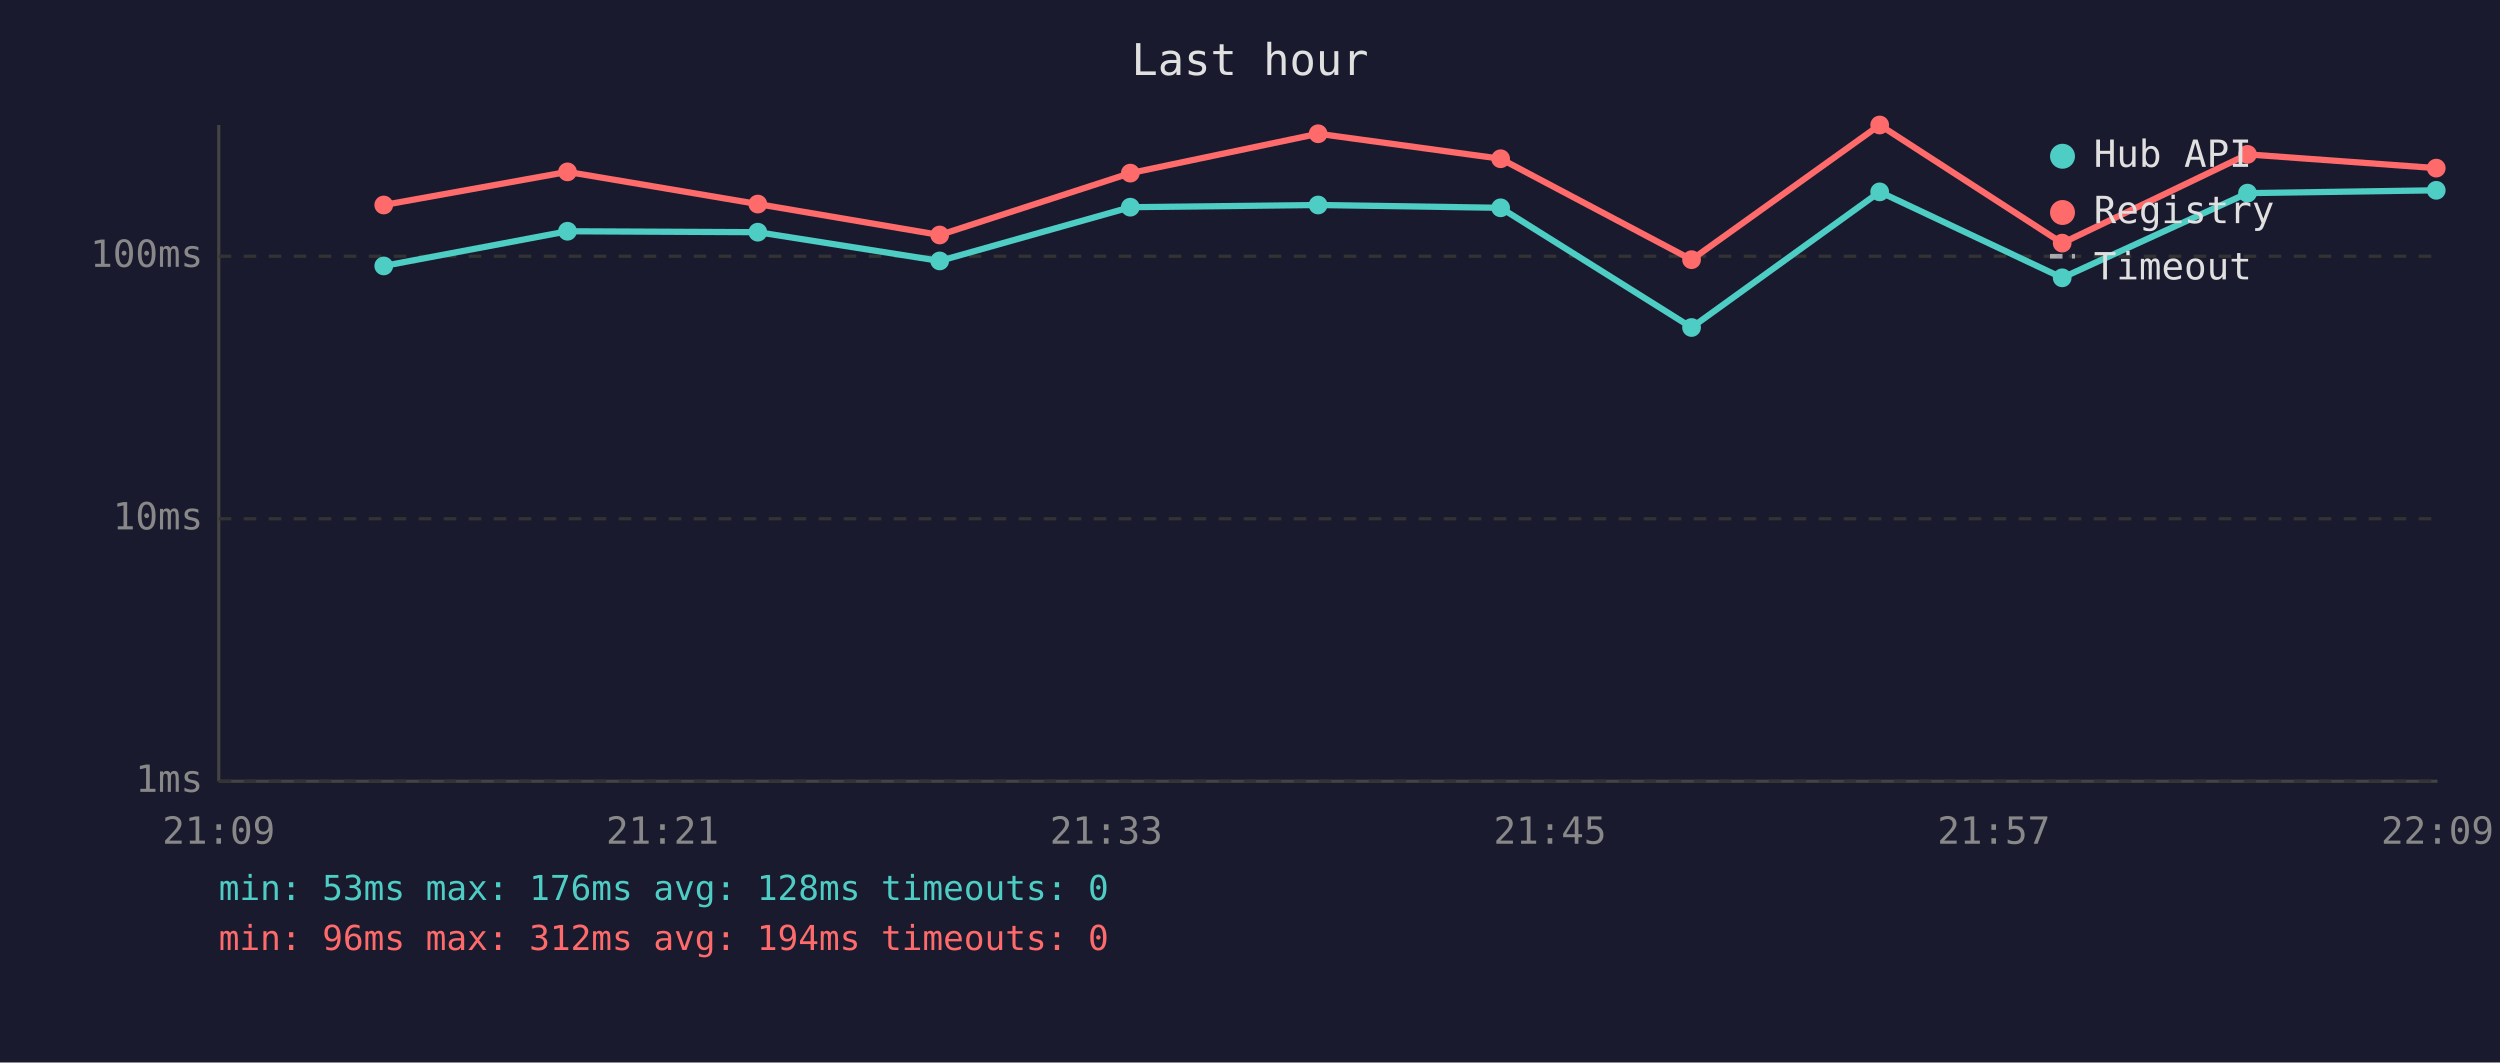
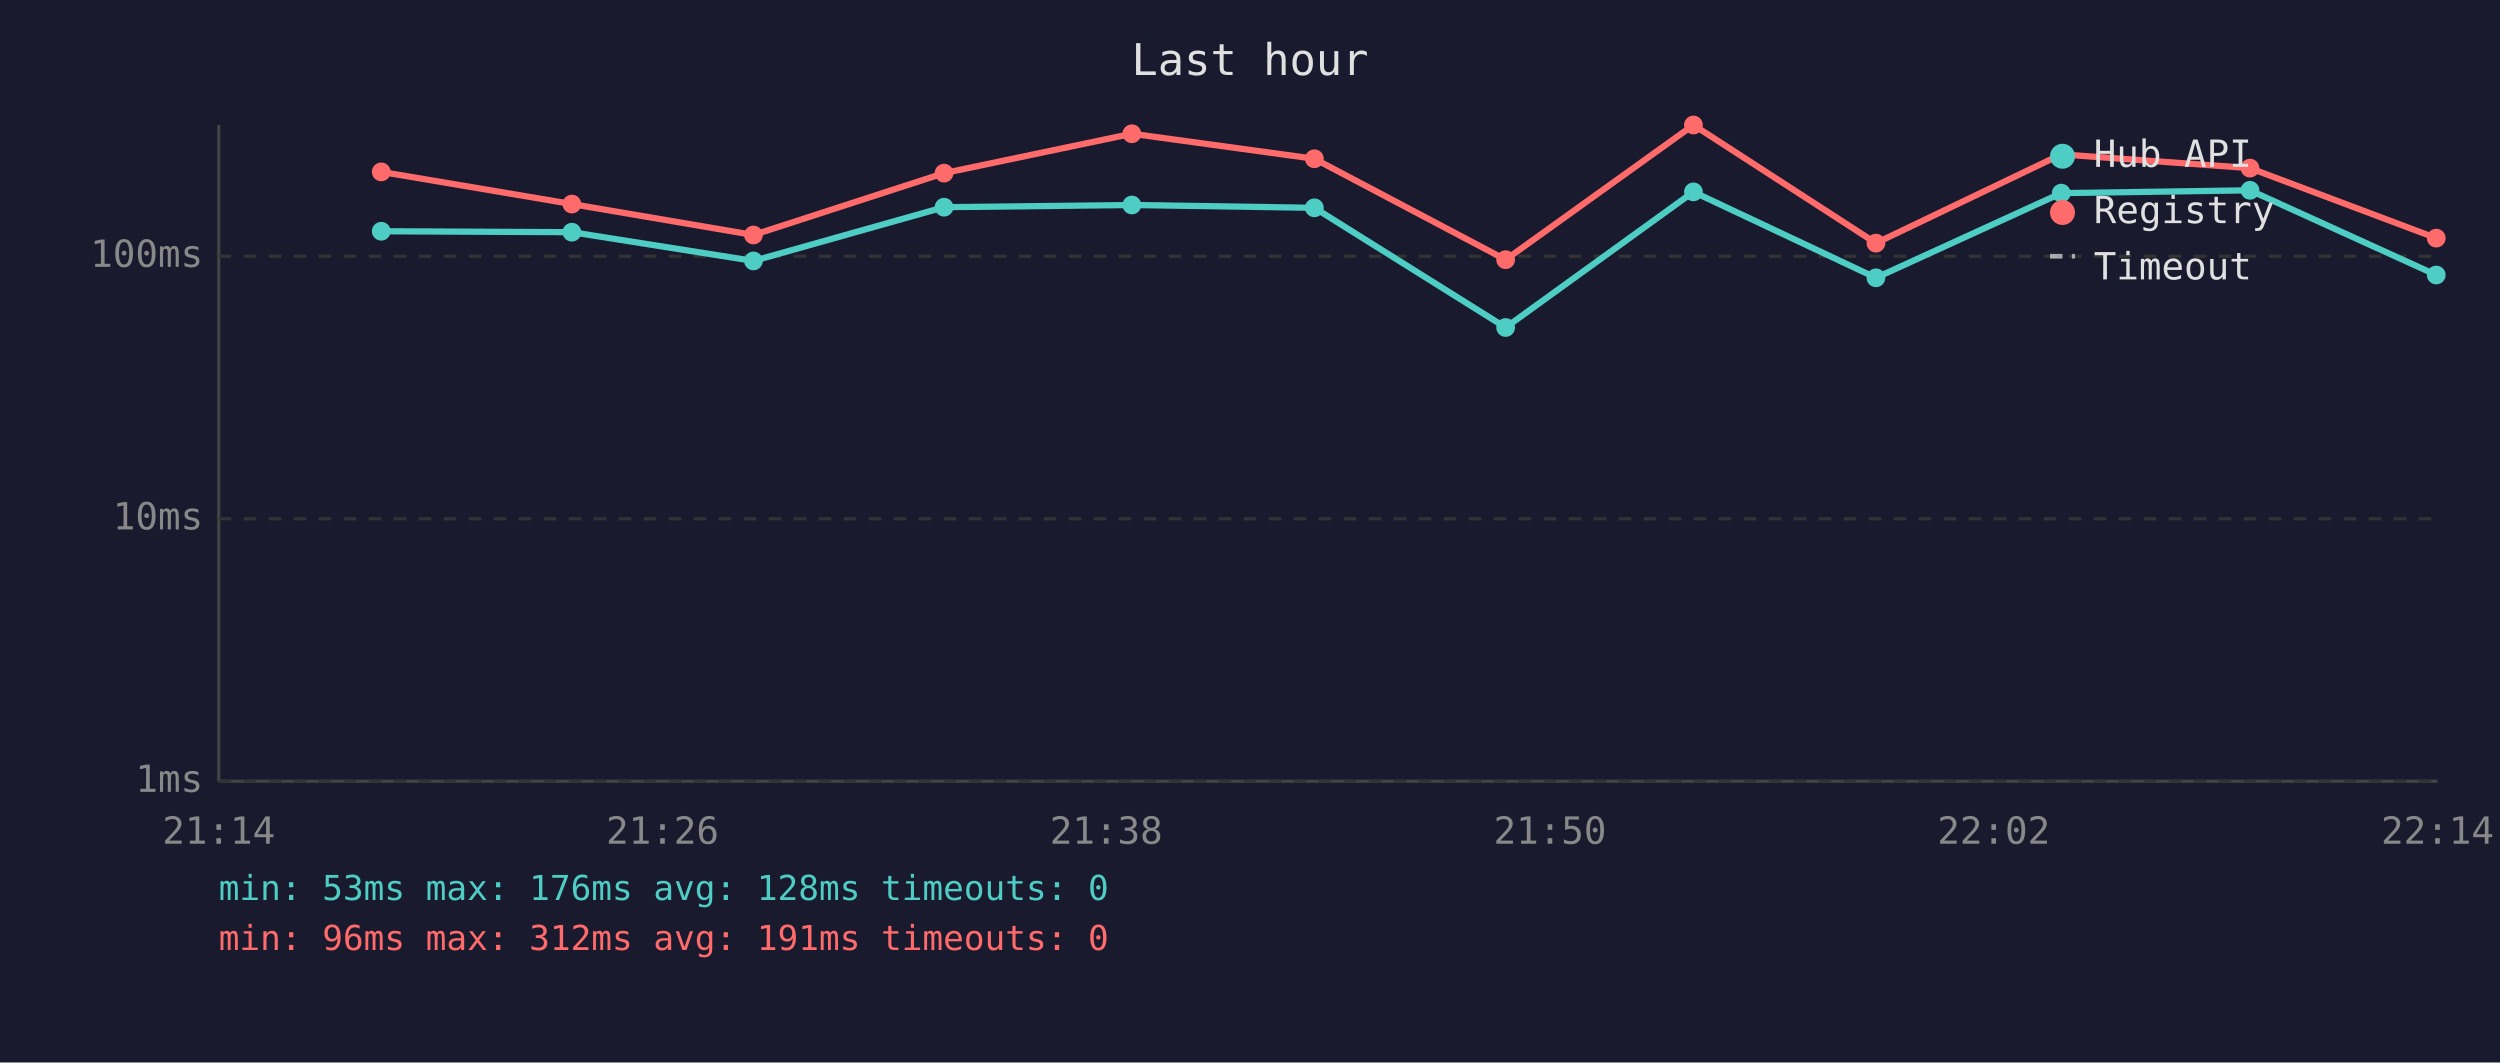
<svg xmlns="http://www.w3.org/2000/svg" viewBox="0 0 800 340" font-family="monospace" font-size="12">
  <rect width="800" height="340" fill="#1a1a2e" />
  <text x="400" y="24" fill="#e0e0e0" font-size="14" text-anchor="middle">Last hour</text>
  <line x1="70" y1="40" x2="70" y2="250" stroke="#444" stroke-width="1" />
  <line x1="70" y1="250" x2="780" y2="250" stroke="#444" stroke-width="1" />
  <line x1="70" y1="250" x2="780" y2="250" stroke="#333" stroke-width="1" stroke-dasharray="4" />
  <text x="65" y="250" fill="#888" text-anchor="end" dominant-baseline="middle">1ms</text>
  <line x1="70" y1="166" x2="780" y2="166" stroke="#333" stroke-width="1" stroke-dasharray="4" />
  <text x="65" y="166" fill="#888" text-anchor="end" dominant-baseline="middle">10ms</text>
  <line x1="70" y1="82" x2="780" y2="82" stroke="#333" stroke-width="1" stroke-dasharray="4" />
  <text x="65" y="82" fill="#888" text-anchor="end" dominant-baseline="middle">100ms</text>
-   <text x="70" y="270" fill="#888" text-anchor="middle">21:09</text>
-   <text x="212" y="270" fill="#888" text-anchor="middle">21:21</text>
-   <text x="354" y="270" fill="#888" text-anchor="middle">21:33</text>
-   <text x="496" y="270" fill="#888" text-anchor="middle">21:45</text>
-   <text x="638" y="270" fill="#888" text-anchor="middle">21:57</text>
-   <text x="780" y="270" fill="#888" text-anchor="middle">22:09</text>
-   <polyline points="122.8,85.1 181.6,74.0 242.5,74.3 300.7,83.5 361.7,66.3 421.8,65.6 480.2,66.5 541.3,104.8 601.5,61.4 659.9,88.9 719.2,61.8 779.6,60.9" fill="none" stroke="#4ecdc4" stroke-width="2" opacity="1" />
-   <circle cx="122.8" cy="85.1" r="3" fill="#4ecdc4" />
-   <circle cx="181.6" cy="74.0" r="3" fill="#4ecdc4" />
-   <circle cx="242.5" cy="74.3" r="3" fill="#4ecdc4" />
-   <circle cx="300.7" cy="83.5" r="3" fill="#4ecdc4" />
-   <circle cx="361.7" cy="66.3" r="3" fill="#4ecdc4" />
-   <circle cx="421.8" cy="65.6" r="3" fill="#4ecdc4" />
-   <circle cx="480.2" cy="66.5" r="3" fill="#4ecdc4" />
-   <circle cx="541.3" cy="104.8" r="3" fill="#4ecdc4" />
-   <circle cx="601.5" cy="61.4" r="3" fill="#4ecdc4" />
-   <circle cx="659.9" cy="88.9" r="3" fill="#4ecdc4" />
-   <circle cx="719.2" cy="61.8" r="3" fill="#4ecdc4" />
-   <circle cx="779.6" cy="60.9" r="3" fill="#4ecdc4" />
-   <polyline points="122.8,65.6 181.6,55.0 242.5,65.3 300.7,75.2 361.7,55.4 421.8,42.8 480.2,50.8 541.3,83.1 601.5,40.0 659.9,77.8 719.2,49.4 779.6,53.8" fill="none" stroke="#ff6b6b" stroke-width="2" opacity="1" />
-   <circle cx="122.8" cy="65.6" r="3" fill="#ff6b6b" />
-   <circle cx="181.6" cy="55.0" r="3" fill="#ff6b6b" />
-   <circle cx="242.5" cy="65.3" r="3" fill="#ff6b6b" />
-   <circle cx="300.7" cy="75.2" r="3" fill="#ff6b6b" />
-   <circle cx="361.7" cy="55.4" r="3" fill="#ff6b6b" />
-   <circle cx="421.8" cy="42.8" r="3" fill="#ff6b6b" />
-   <circle cx="480.2" cy="50.8" r="3" fill="#ff6b6b" />
-   <circle cx="541.3" cy="83.1" r="3" fill="#ff6b6b" />
-   <circle cx="601.5" cy="40.0" r="3" fill="#ff6b6b" />
-   <circle cx="659.9" cy="77.8" r="3" fill="#ff6b6b" />
-   <circle cx="719.2" cy="49.4" r="3" fill="#ff6b6b" />
-   <circle cx="779.6" cy="53.8" r="3" fill="#ff6b6b" />
+   <text x="70" y="270" fill="#888" text-anchor="middle">21:14</text>
+   <text x="212" y="270" fill="#888" text-anchor="middle">21:26</text>
+   <text x="354" y="270" fill="#888" text-anchor="middle">21:38</text>
+   <text x="496" y="270" fill="#888" text-anchor="middle">21:50</text>
+   <text x="638" y="270" fill="#888" text-anchor="middle">22:02</text>
+   <text x="780" y="270" fill="#888" text-anchor="middle">22:14</text>
+   <polyline points="122.0,74.0 183.0,74.3 241.1,83.5 302.1,66.3 362.2,65.6 420.6,66.5 481.8,104.8 541.9,61.4 600.3,88.9 659.6,61.8 720.0,60.9 779.6,88.0" fill="none" stroke="#4ecdc4" stroke-width="2" opacity="1" />
+   <circle cx="122.0" cy="74.0" r="3" fill="#4ecdc4" />
+   <circle cx="183.0" cy="74.3" r="3" fill="#4ecdc4" />
+   <circle cx="241.1" cy="83.5" r="3" fill="#4ecdc4" />
+   <circle cx="302.1" cy="66.3" r="3" fill="#4ecdc4" />
+   <circle cx="362.2" cy="65.6" r="3" fill="#4ecdc4" />
+   <circle cx="420.6" cy="66.5" r="3" fill="#4ecdc4" />
+   <circle cx="481.8" cy="104.8" r="3" fill="#4ecdc4" />
+   <circle cx="541.9" cy="61.4" r="3" fill="#4ecdc4" />
+   <circle cx="600.3" cy="88.9" r="3" fill="#4ecdc4" />
+   <circle cx="659.6" cy="61.8" r="3" fill="#4ecdc4" />
+   <circle cx="720.0" cy="60.9" r="3" fill="#4ecdc4" />
+   <circle cx="779.6" cy="88.0" r="3" fill="#4ecdc4" />
+   <polyline points="122.0,55.0 183.0,65.3 241.1,75.2 302.1,55.4 362.2,42.8 420.6,50.8 481.8,83.1 541.9,40.0 600.3,77.8 659.6,49.4 720.0,53.8 779.6,76.2" fill="none" stroke="#ff6b6b" stroke-width="2" opacity="1" />
+   <circle cx="122.0" cy="55.0" r="3" fill="#ff6b6b" />
+   <circle cx="183.0" cy="65.3" r="3" fill="#ff6b6b" />
+   <circle cx="241.1" cy="75.2" r="3" fill="#ff6b6b" />
+   <circle cx="302.1" cy="55.4" r="3" fill="#ff6b6b" />
+   <circle cx="362.2" cy="42.8" r="3" fill="#ff6b6b" />
+   <circle cx="420.6" cy="50.8" r="3" fill="#ff6b6b" />
+   <circle cx="481.8" cy="83.1" r="3" fill="#ff6b6b" />
+   <circle cx="541.9" cy="40.0" r="3" fill="#ff6b6b" />
+   <circle cx="600.3" cy="77.8" r="3" fill="#ff6b6b" />
+   <circle cx="659.6" cy="49.4" r="3" fill="#ff6b6b" />
+   <circle cx="720.0" cy="53.8" r="3" fill="#ff6b6b" />
+   <circle cx="779.6" cy="76.2" r="3" fill="#ff6b6b" />
  <circle cx="660" cy="50" r="4" fill="#4ecdc4" />
  <text x="670" y="50" fill="#e0e0e0" dominant-baseline="middle">Hub API</text>
  <circle cx="660" cy="68" r="4" fill="#ff6b6b" />
  <text x="670" y="68" fill="#e0e0e0" dominant-baseline="middle">Registry</text>
  <line x1="656" y1="82" x2="664" y2="82" stroke="#e0e0e0" stroke-width="1.5" stroke-dasharray="4,3" opacity="0.7" />
  <text x="670" y="86" fill="#e0e0e0" dominant-baseline="middle">Timeout</text>
  <text x="70" y="288" fill="#4ecdc4" font-size="11">min: 53ms  max: 176ms  avg: 128ms  timeouts: 0</text>
-   <text x="70" y="304" fill="#ff6b6b" font-size="11">min: 96ms  max: 312ms  avg: 194ms  timeouts: 0</text>
+   <text x="70" y="304" fill="#ff6b6b" font-size="11">min: 96ms  max: 312ms  avg: 191ms  timeouts: 0</text>
</svg>
